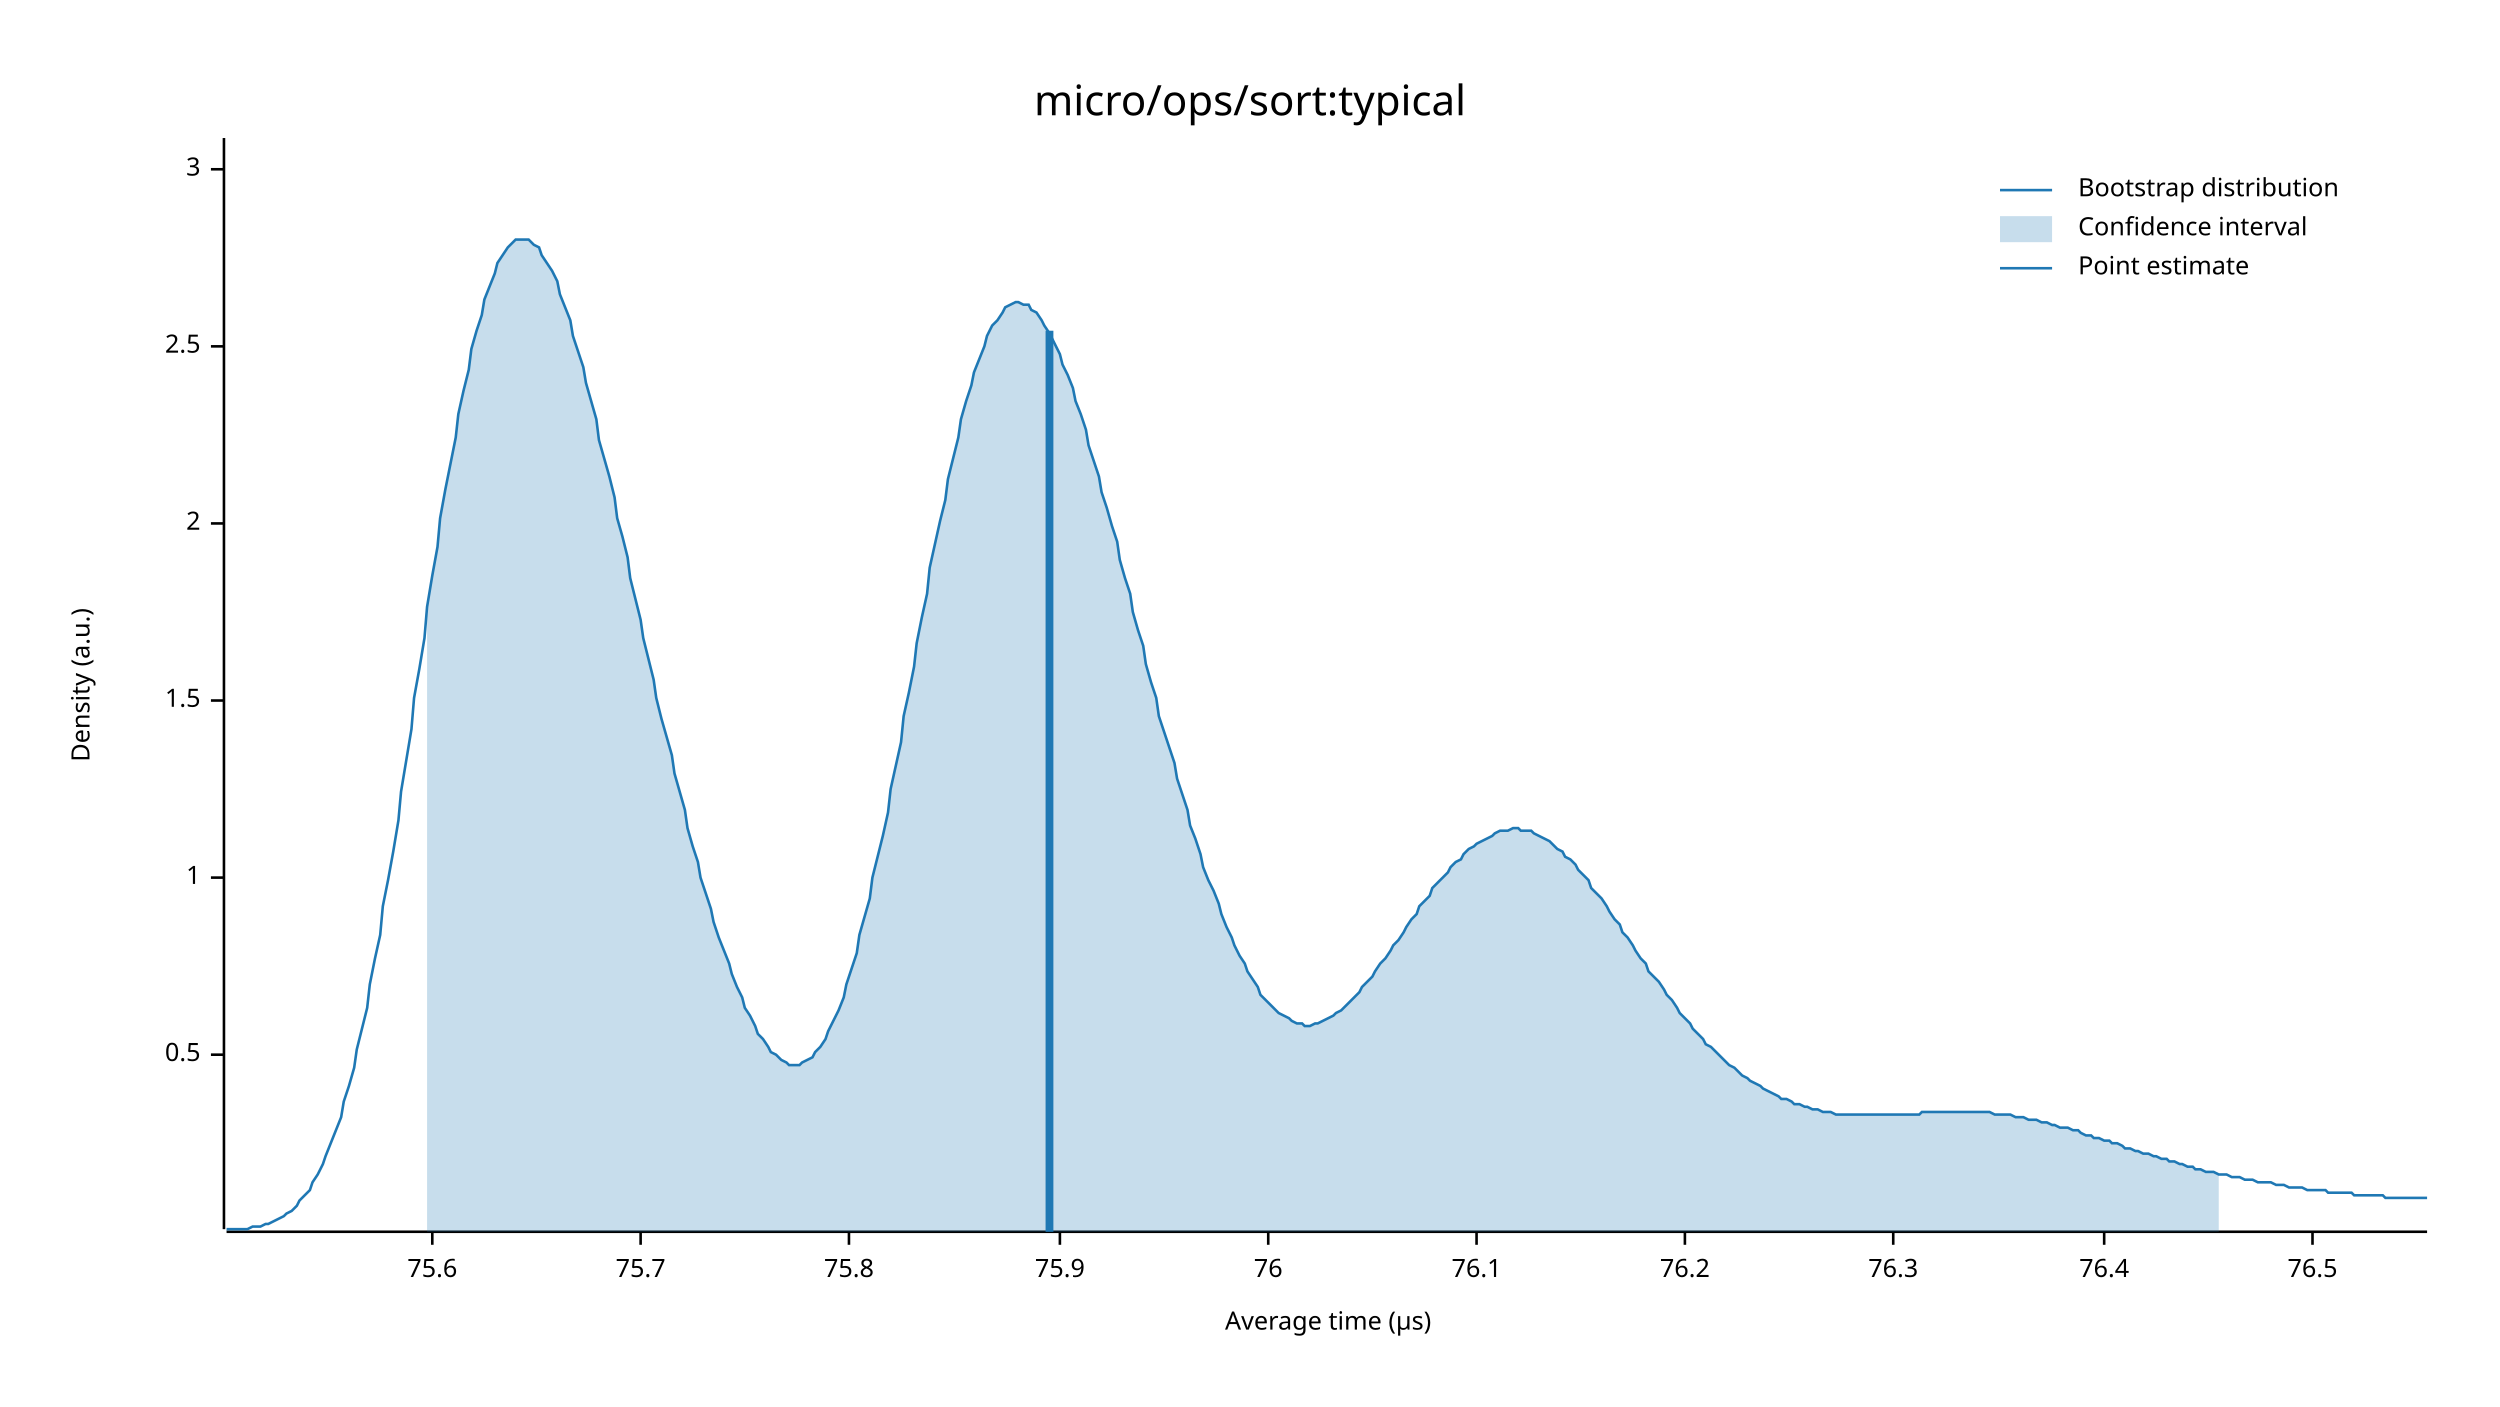
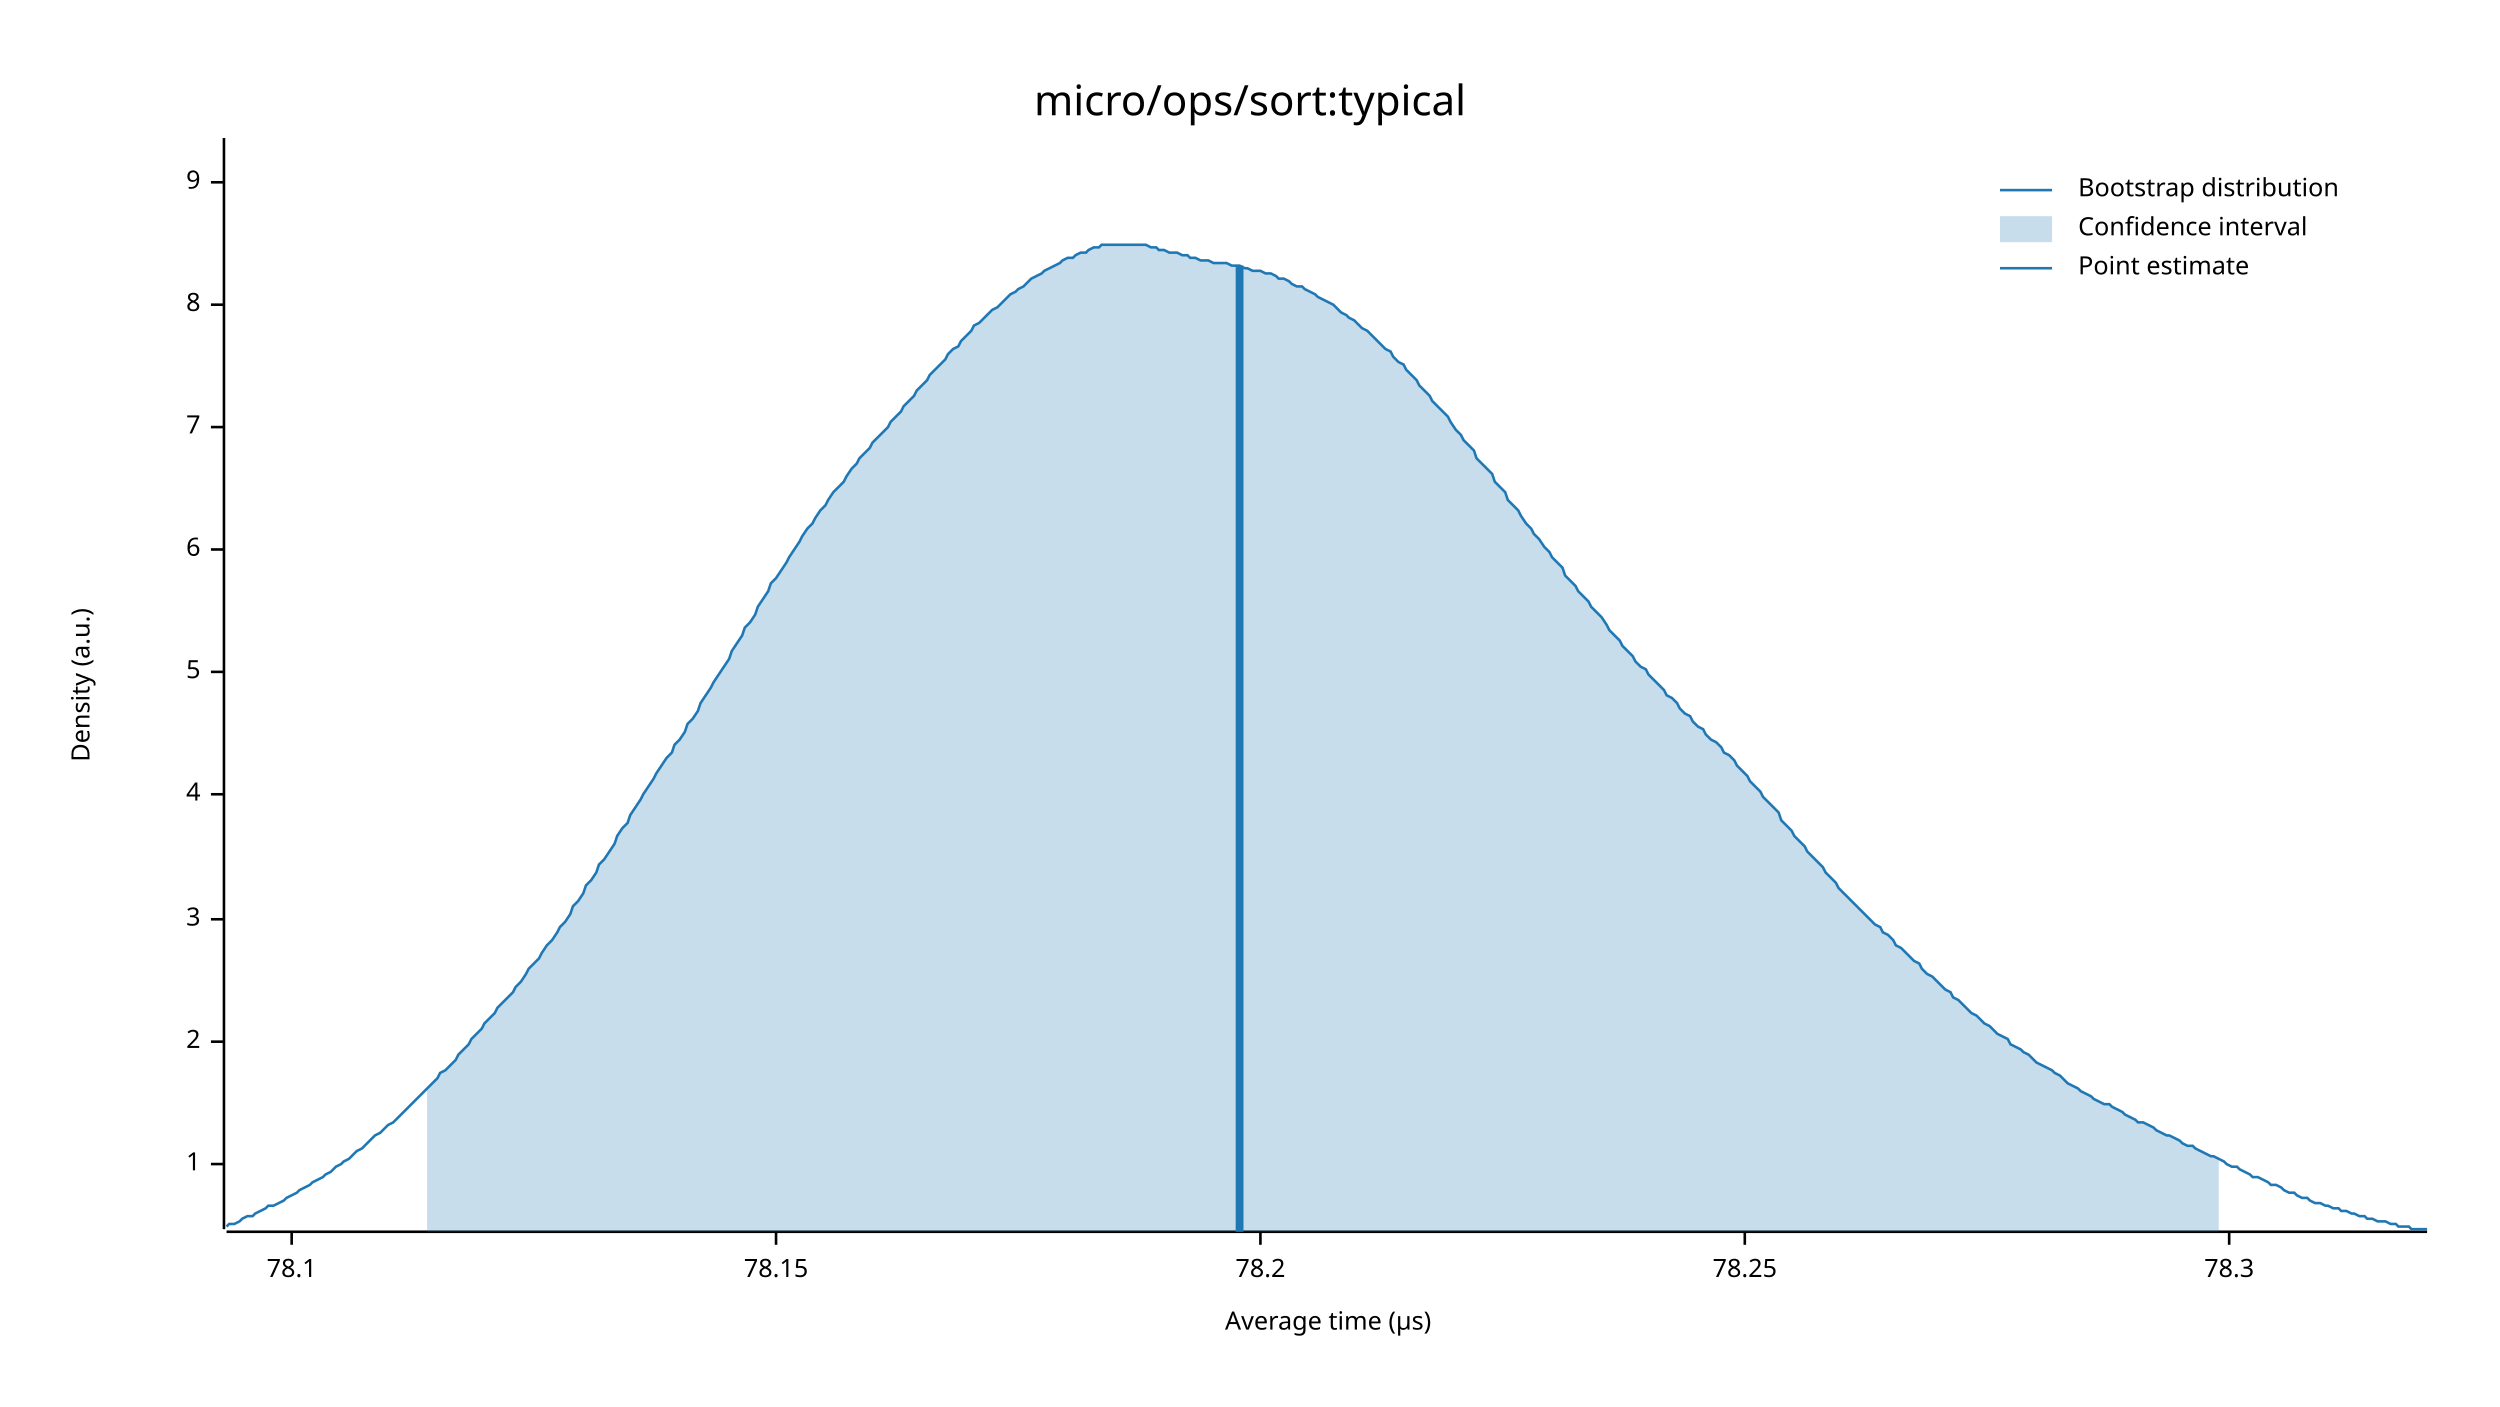
<svg xmlns="http://www.w3.org/2000/svg" width="960" height="540" viewBox="0 0 960 540">
  <text x="480" y="32" dy="0.76em" text-anchor="middle" font-family="sans-serif" font-size="16.129" opacity="1" fill="#000000">
micro/ops/sort:typical
</text>
  <text x="27" y="263" dy="0.76em" text-anchor="middle" font-family="sans-serif" font-size="9.677" opacity="1" fill="#000000" transform="rotate(270, 27, 263)">
Density (a.u.)
</text>
  <text x="510" y="513" dy="-0.5ex" text-anchor="middle" font-family="sans-serif" font-size="9.677" opacity="1" fill="#000000">
Average time (µs)
</text>
  <polyline fill="none" opacity="1" stroke="#000000" stroke-width="1" points="86,53 86,472 " />
-   <text x="77" y="405" dy="0.5ex" text-anchor="end" font-family="sans-serif" font-size="9.677" opacity="1" fill="#000000">
- 0.5
- </text>
-   <polyline fill="none" opacity="1" stroke="#000000" stroke-width="1" points="81,405 86,405 " />
-   <text x="77" y="337" dy="0.5ex" text-anchor="end" font-family="sans-serif" font-size="9.677" opacity="1" fill="#000000">
+   <text x="77" y="447" dy="0.5ex" text-anchor="end" font-family="sans-serif" font-size="9.677" opacity="1" fill="#000000">
1
</text>
-   <polyline fill="none" opacity="1" stroke="#000000" stroke-width="1" points="81,337 86,337 " />
-   <text x="77" y="269" dy="0.5ex" text-anchor="end" font-family="sans-serif" font-size="9.677" opacity="1" fill="#000000">
- 1.5
- </text>
-   <polyline fill="none" opacity="1" stroke="#000000" stroke-width="1" points="81,269 86,269 " />
-   <text x="77" y="201" dy="0.5ex" text-anchor="end" font-family="sans-serif" font-size="9.677" opacity="1" fill="#000000">
+   <polyline fill="none" opacity="1" stroke="#000000" stroke-width="1" points="81,447 86,447 " />
+   <text x="77" y="400" dy="0.5ex" text-anchor="end" font-family="sans-serif" font-size="9.677" opacity="1" fill="#000000">
2
</text>
-   <polyline fill="none" opacity="1" stroke="#000000" stroke-width="1" points="81,201 86,201 " />
-   <text x="77" y="133" dy="0.5ex" text-anchor="end" font-family="sans-serif" font-size="9.677" opacity="1" fill="#000000">
- 2.5
- </text>
-   <polyline fill="none" opacity="1" stroke="#000000" stroke-width="1" points="81,133 86,133 " />
-   <text x="77" y="65" dy="0.5ex" text-anchor="end" font-family="sans-serif" font-size="9.677" opacity="1" fill="#000000">
+   <polyline fill="none" opacity="1" stroke="#000000" stroke-width="1" points="81,400 86,400 " />
+   <text x="77" y="353" dy="0.5ex" text-anchor="end" font-family="sans-serif" font-size="9.677" opacity="1" fill="#000000">
3
</text>
-   <polyline fill="none" opacity="1" stroke="#000000" stroke-width="1" points="81,65 86,65 " />
+   <polyline fill="none" opacity="1" stroke="#000000" stroke-width="1" points="81,353 86,353 " />
+   <text x="77" y="305" dy="0.5ex" text-anchor="end" font-family="sans-serif" font-size="9.677" opacity="1" fill="#000000">
+ 4
+ </text>
+   <polyline fill="none" opacity="1" stroke="#000000" stroke-width="1" points="81,305 86,305 " />
+   <text x="77" y="258" dy="0.5ex" text-anchor="end" font-family="sans-serif" font-size="9.677" opacity="1" fill="#000000">
+ 5
+ </text>
+   <polyline fill="none" opacity="1" stroke="#000000" stroke-width="1" points="81,258 86,258 " />
+   <text x="77" y="211" dy="0.5ex" text-anchor="end" font-family="sans-serif" font-size="9.677" opacity="1" fill="#000000">
+ 6
+ </text>
+   <polyline fill="none" opacity="1" stroke="#000000" stroke-width="1" points="81,211 86,211 " />
+   <text x="77" y="164" dy="0.5ex" text-anchor="end" font-family="sans-serif" font-size="9.677" opacity="1" fill="#000000">
+ 7
+ </text>
+   <polyline fill="none" opacity="1" stroke="#000000" stroke-width="1" points="81,164 86,164 " />
+   <text x="77" y="117" dy="0.5ex" text-anchor="end" font-family="sans-serif" font-size="9.677" opacity="1" fill="#000000">
+ 8
+ </text>
+   <polyline fill="none" opacity="1" stroke="#000000" stroke-width="1" points="81,117 86,117 " />
+   <text x="77" y="70" dy="0.5ex" text-anchor="end" font-family="sans-serif" font-size="9.677" opacity="1" fill="#000000">
+ 9
+ </text>
+   <polyline fill="none" opacity="1" stroke="#000000" stroke-width="1" points="81,70 86,70 " />
  <polyline fill="none" opacity="1" stroke="#000000" stroke-width="1" points="87,473 932,473 " />
-   <text x="166" y="483" dy="0.76em" text-anchor="middle" font-family="sans-serif" font-size="9.677" opacity="1" fill="#000000">
- 75.6
+   <text x="112" y="483" dy="0.76em" text-anchor="middle" font-family="sans-serif" font-size="9.677" opacity="1" fill="#000000">
+ 78.1
</text>
-   <polyline fill="none" opacity="1" stroke="#000000" stroke-width="1" points="166,473 166,478 " />
-   <text x="246" y="483" dy="0.76em" text-anchor="middle" font-family="sans-serif" font-size="9.677" opacity="1" fill="#000000">
- 75.7
+   <polyline fill="none" opacity="1" stroke="#000000" stroke-width="1" points="112,473 112,478 " />
+   <text x="298" y="483" dy="0.76em" text-anchor="middle" font-family="sans-serif" font-size="9.677" opacity="1" fill="#000000">
+ 78.15
</text>
-   <polyline fill="none" opacity="1" stroke="#000000" stroke-width="1" points="246,473 246,478 " />
-   <text x="326" y="483" dy="0.76em" text-anchor="middle" font-family="sans-serif" font-size="9.677" opacity="1" fill="#000000">
- 75.8
+   <polyline fill="none" opacity="1" stroke="#000000" stroke-width="1" points="298,473 298,478 " />
+   <text x="484" y="483" dy="0.76em" text-anchor="middle" font-family="sans-serif" font-size="9.677" opacity="1" fill="#000000">
+ 78.2
</text>
-   <polyline fill="none" opacity="1" stroke="#000000" stroke-width="1" points="326,473 326,478 " />
-   <text x="407" y="483" dy="0.76em" text-anchor="middle" font-family="sans-serif" font-size="9.677" opacity="1" fill="#000000">
- 75.9
+   <polyline fill="none" opacity="1" stroke="#000000" stroke-width="1" points="484,473 484,478 " />
+   <text x="670" y="483" dy="0.76em" text-anchor="middle" font-family="sans-serif" font-size="9.677" opacity="1" fill="#000000">
+ 78.25
</text>
-   <polyline fill="none" opacity="1" stroke="#000000" stroke-width="1" points="407,473 407,478 " />
-   <text x="487" y="483" dy="0.76em" text-anchor="middle" font-family="sans-serif" font-size="9.677" opacity="1" fill="#000000">
- 76
+   <polyline fill="none" opacity="1" stroke="#000000" stroke-width="1" points="670,473 670,478 " />
+   <text x="856" y="483" dy="0.76em" text-anchor="middle" font-family="sans-serif" font-size="9.677" opacity="1" fill="#000000">
+ 78.3
</text>
-   <polyline fill="none" opacity="1" stroke="#000000" stroke-width="1" points="487,473 487,478 " />
-   <text x="567" y="483" dy="0.76em" text-anchor="middle" font-family="sans-serif" font-size="9.677" opacity="1" fill="#000000">
- 76.1
- </text>
-   <polyline fill="none" opacity="1" stroke="#000000" stroke-width="1" points="567,473 567,478 " />
-   <text x="647" y="483" dy="0.76em" text-anchor="middle" font-family="sans-serif" font-size="9.677" opacity="1" fill="#000000">
- 76.2
- </text>
-   <polyline fill="none" opacity="1" stroke="#000000" stroke-width="1" points="647,473 647,478 " />
-   <text x="727" y="483" dy="0.76em" text-anchor="middle" font-family="sans-serif" font-size="9.677" opacity="1" fill="#000000">
- 76.3
- </text>
-   <polyline fill="none" opacity="1" stroke="#000000" stroke-width="1" points="727,473 727,478 " />
-   <text x="808" y="483" dy="0.76em" text-anchor="middle" font-family="sans-serif" font-size="9.677" opacity="1" fill="#000000">
- 76.4
- </text>
-   <polyline fill="none" opacity="1" stroke="#000000" stroke-width="1" points="808,473 808,478 " />
-   <text x="888" y="483" dy="0.76em" text-anchor="middle" font-family="sans-serif" font-size="9.677" opacity="1" fill="#000000">
- 76.5
- </text>
-   <polyline fill="none" opacity="1" stroke="#000000" stroke-width="1" points="888,473 888,478 " />
-   <polyline fill="none" opacity="1" stroke="#1F78B4" stroke-width="1" points="87,472 88,472 90,472 92,472 93,472 95,472 97,471 98,471 100,471 102,470 103,470 105,469 107,468 109,467 110,466 112,465 114,463 115,461 117,459 119,457 120,454 122,451 124,447 125,444 127,439 129,434 131,429 132,423 134,417 136,410 137,403 139,395 141,387 142,378 144,368 146,359 147,348 149,338 151,327 153,315 154,304 156,292 158,280 159,268 161,257 163,245 164,233 166,221 168,210 169,199 171,188 173,178 175,168 176,159 178,150 180,142 181,134 183,127 185,121 186,115 188,110 190,105 191,101 193,98 195,95 197,93 198,92 200,92 202,92 203,92 205,94 207,95 208,98 210,101 212,104 214,108 215,113 217,118 219,123 220,129 222,135 224,141 225,147 227,154 229,161 230,169 232,176 234,183 236,191 237,199 239,206 241,214 242,222 244,230 246,238 247,245 249,253 251,261 252,268 254,276 256,283 258,290 259,297 261,304 263,311 264,318 266,325 268,331 269,337 271,343 273,349 274,354 276,360 278,365 280,370 281,374 283,379 285,383 286,387 288,390 290,394 291,397 293,399 295,402 296,404 298,405 300,407 302,408 303,409 305,409 307,409 308,408 310,407 312,406 313,404 315,402 317,399 318,396 320,392 322,388 324,383 325,378 327,372 329,366 330,359 332,352 334,345 335,337 337,329 339,321 341,312 342,303 344,294 346,285 347,275 349,266 351,256 352,247 354,237 356,228 357,218 359,209 361,200 363,192 364,184 366,176 368,168 369,161 371,154 373,148 374,143 376,138 378,133 379,129 381,125 383,123 385,120 386,118 388,117 390,116 391,116 393,117 395,117 396,119 398,120 400,123 401,125 403,128 405,132 407,136 408,140 410,144 412,149 413,154 415,159 417,165 418,171 420,177 422,183 423,189 425,195 427,202 429,208 430,215 432,222 434,228 435,235 437,242 439,248 440,255 442,262 444,268 445,275 447,281 449,287 451,293 452,299 454,305 456,311 457,317 459,322 461,328 462,333 464,338 466,342 468,347 469,351 471,356 473,360 474,363 476,367 478,370 479,373 481,376 483,379 484,382 486,384 488,386 490,388 491,389 493,390 495,391 496,392 498,393 500,393 501,394 503,394 505,393 506,393 508,392 510,391 512,390 513,389 515,388 517,386 518,385 520,383 522,381 523,379 525,377 527,375 528,373 530,370 532,368 534,365 535,363 537,361 539,358 540,356 542,353 544,351 545,348 547,346 549,344 550,341 552,339 554,337 556,335 557,333 559,331 561,330 562,328 564,326 566,325 567,324 569,323 571,322 573,321 574,320 576,319 578,319 579,319 581,318 583,318 584,319 586,319 588,319 589,320 591,321 593,322 595,323 596,324 598,326 600,327 601,329 603,330 605,332 606,334 608,336 610,338 611,341 613,343 615,345 617,348 618,350 620,353 622,355 623,358 625,360 627,363 628,365 630,368 632,370 633,373 635,375 637,377 639,380 640,382 642,384 644,387 645,389 647,391 649,393 650,395 652,397 654,399 655,401 657,402 659,404 661,406 662,407 664,409 666,410 667,411 669,413 671,414 672,415 674,416 676,417 677,418 679,419 681,420 683,421 684,422 686,422 688,423 689,424 691,424 693,425 694,425 696,426 698,426 700,427 701,427 703,427 705,428 706,428 708,428 710,428 711,428 713,428 715,428 716,428 718,428 720,428 722,428 723,428 725,428 727,428 728,428 730,428 732,428 733,428 735,428 737,428 738,427 740,427 742,427 744,427 745,427 747,427 749,427 750,427 752,427 754,427 755,427 757,427 759,427 760,427 762,427 764,427 766,428 767,428 769,428 771,428 772,428 774,429 776,429 777,429 779,430 781,430 782,430 784,431 786,431 788,432 789,432 791,433 793,433 794,433 796,434 798,434 799,435 801,436 803,436 804,437 806,437 808,438 810,438 811,439 813,439 815,440 816,441 818,441 820,442 821,442 823,443 825,443 827,444 828,444 830,445 832,445 833,446 835,446 837,447 838,447 840,448 842,448 843,449 845,449 847,450 849,450 850,450 852,451 854,451 855,451 857,452 859,452 860,452 862,453 864,453 865,453 867,454 869,454 871,454 872,454 874,455 876,455 877,455 879,456 881,456 882,456 884,456 886,457 887,457 889,457 891,457 893,457 894,458 896,458 898,458 899,458 901,458 903,458 904,459 906,459 908,459 909,459 911,459 913,459 915,459 916,460 918,460 920,460 921,460 923,460 925,460 926,460 928,460 930,460 932,460 " />
-   <polygon opacity="0.25" fill="#1F78B4" points="164,233 166,221 168,210 169,199 171,188 173,178 175,168 176,159 178,150 180,142 181,134 183,127 185,121 186,115 188,110 190,105 191,101 193,98 195,95 197,93 198,92 200,92 202,92 203,92 205,94 207,95 208,98 210,101 212,104 214,108 215,113 217,118 219,123 220,129 222,135 224,141 225,147 227,154 229,161 230,169 232,176 234,183 236,191 237,199 239,206 241,214 242,222 244,230 246,238 247,245 249,253 251,261 252,268 254,276 256,283 258,290 259,297 261,304 263,311 264,318 266,325 268,331 269,337 271,343 273,349 274,354 276,360 278,365 280,370 281,374 283,379 285,383 286,387 288,390 290,394 291,397 293,399 295,402 296,404 298,405 300,407 302,408 303,409 305,409 307,409 308,408 310,407 312,406 313,404 315,402 317,399 318,396 320,392 322,388 324,383 325,378 327,372 329,366 330,359 332,352 334,345 335,337 337,329 339,321 341,312 342,303 344,294 346,285 347,275 349,266 351,256 352,247 354,237 356,228 357,218 359,209 361,200 363,192 364,184 366,176 368,168 369,161 371,154 373,148 374,143 376,138 378,133 379,129 381,125 383,123 385,120 386,118 388,117 390,116 391,116 393,117 395,117 396,119 398,120 400,123 401,125 403,128 405,132 407,136 408,140 410,144 412,149 413,154 415,159 417,165 418,171 420,177 422,183 423,189 425,195 427,202 429,208 430,215 432,222 434,228 435,235 437,242 439,248 440,255 442,262 444,268 445,275 447,281 449,287 451,293 452,299 454,305 456,311 457,317 459,322 461,328 462,333 464,338 466,342 468,347 469,351 471,356 473,360 474,363 476,367 478,370 479,373 481,376 483,379 484,382 486,384 488,386 490,388 491,389 493,390 495,391 496,392 498,393 500,393 501,394 503,394 505,393 506,393 508,392 510,391 512,390 513,389 515,388 517,386 518,385 520,383 522,381 523,379 525,377 527,375 528,373 530,370 532,368 534,365 535,363 537,361 539,358 540,356 542,353 544,351 545,348 547,346 549,344 550,341 552,339 554,337 556,335 557,333 559,331 561,330 562,328 564,326 566,325 567,324 569,323 571,322 573,321 574,320 576,319 578,319 579,319 581,318 583,318 584,319 586,319 588,319 589,320 591,321 593,322 595,323 596,324 598,326 600,327 601,329 603,330 605,332 606,334 608,336 610,338 611,341 613,343 615,345 617,348 618,350 620,353 622,355 623,358 625,360 627,363 628,365 630,368 632,370 633,373 635,375 637,377 639,380 640,382 642,384 644,387 645,389 647,391 649,393 650,395 652,397 654,399 655,401 657,402 659,404 661,406 662,407 664,409 666,410 667,411 669,413 671,414 672,415 674,416 676,417 677,418 679,419 681,420 683,421 684,422 686,422 688,423 689,424 691,424 693,425 694,425 696,426 698,426 700,427 701,427 703,427 705,428 706,428 708,428 710,428 711,428 713,428 715,428 716,428 718,428 720,428 722,428 723,428 725,428 727,428 728,428 730,428 732,428 733,428 735,428 737,428 738,427 740,427 742,427 744,427 745,427 747,427 749,427 750,427 752,427 754,427 755,427 757,427 759,427 760,427 762,427 764,427 766,428 767,428 769,428 771,428 772,428 774,429 776,429 777,429 779,430 781,430 782,430 784,431 786,431 788,432 789,432 791,433 793,433 794,433 796,434 798,434 799,435 801,436 803,436 804,437 806,437 808,438 810,438 811,439 813,439 815,440 816,441 818,441 820,442 821,442 823,443 825,443 827,444 828,444 830,445 832,445 833,446 835,446 837,447 838,447 840,448 842,448 843,449 845,449 847,450 849,450 850,450 852,451 852,473 164,473 " />
-   <polyline fill="none" opacity="1" stroke="#1F78B4" stroke-width="3" points="403,473 403,127 " />
+   <polyline fill="none" opacity="1" stroke="#000000" stroke-width="1" points="856,473 856,478 " />
+   <polyline fill="none" opacity="1" stroke="#1F78B4" stroke-width="1" points="87,471 88,470 90,470 92,469 93,468 95,467 97,467 98,466 100,465 102,464 103,463 105,463 107,462 109,461 110,460 112,459 114,458 115,457 117,456 119,455 120,454 122,453 124,452 125,451 127,450 129,448 131,447 132,446 134,445 136,443 137,442 139,441 141,439 142,438 144,436 146,435 147,434 149,432 151,431 153,429 154,428 156,426 158,424 159,423 161,421 163,419 164,418 166,416 168,414 169,412 171,411 173,409 175,407 176,405 178,403 180,401 181,399 183,397 185,395 186,393 188,391 190,389 191,387 193,385 195,383 197,381 198,379 200,377 202,374 203,372 205,370 207,368 208,366 210,363 212,361 214,358 215,356 217,354 219,351 220,348 222,346 224,343 225,340 227,338 229,335 230,332 232,330 234,327 236,324 237,321 239,318 241,316 242,313 244,310 246,307 247,305 249,302 251,299 252,297 254,294 256,291 258,289 259,286 261,284 263,281 264,278 266,276 268,273 269,270 271,267 273,264 274,262 276,259 278,256 280,253 281,250 283,247 285,244 286,241 288,239 290,236 291,233 293,230 295,227 296,224 298,222 300,219 302,216 303,214 305,211 307,208 308,206 310,203 312,201 313,199 315,196 317,194 318,192 320,189 322,187 324,185 325,183 327,180 329,178 330,176 332,174 334,172 335,170 337,168 339,166 341,164 342,162 344,160 346,158 347,156 349,154 351,152 352,150 354,148 356,146 357,144 359,142 361,140 363,138 364,136 366,134 368,133 369,131 371,129 373,127 374,125 376,124 378,122 379,121 381,119 383,118 385,116 386,115 388,113 390,112 391,111 393,110 395,108 396,107 398,106 400,105 401,104 403,103 405,102 407,101 408,100 410,99 412,99 413,98 415,97 417,97 418,96 420,95 422,95 423,94 425,94 427,94 429,94 430,94 432,94 434,94 435,94 437,94 439,94 440,94 442,95 444,95 445,96 447,96 449,97 451,97 452,97 454,98 456,98 457,99 459,99 461,100 462,100 464,100 466,101 468,101 469,101 471,101 473,102 474,102 476,102 478,103 479,103 481,104 483,104 484,104 486,105 488,105 490,106 491,107 493,107 495,108 496,109 498,110 500,110 501,111 503,112 505,113 506,114 508,115 510,116 512,117 513,118 515,120 517,121 518,122 520,123 522,125 523,126 525,127 527,129 528,130 530,132 532,134 534,135 535,137 537,139 539,140 540,142 542,144 544,146 545,148 547,150 549,152 550,154 552,156 554,158 556,160 557,162 559,165 561,167 562,169 564,171 566,173 567,176 569,178 571,180 573,182 574,185 576,187 578,189 579,192 581,194 583,196 584,198 586,201 588,203 589,205 591,207 593,210 595,212 596,214 598,216 600,218 601,221 603,223 605,225 606,227 608,229 610,231 611,233 613,235 615,237 617,240 618,242 620,244 622,246 623,248 625,250 627,252 628,254 630,256 632,257 633,259 635,261 637,263 639,265 640,267 642,268 644,270 645,272 647,274 649,275 650,277 652,279 654,280 655,282 657,284 659,285 661,287 662,289 664,290 666,292 667,294 669,296 671,298 672,300 674,302 676,304 677,306 679,308 681,310 683,312 684,315 686,317 688,319 689,321 691,323 693,325 694,327 696,329 698,331 700,333 701,335 703,337 705,339 706,341 708,343 710,345 711,346 713,348 715,350 716,351 718,353 720,355 722,356 723,358 725,359 727,361 728,363 730,364 732,366 733,367 735,369 737,370 738,372 740,374 742,375 744,377 745,378 747,380 749,381 750,383 752,384 754,386 755,387 757,389 759,390 760,391 762,393 764,394 766,396 767,397 769,398 771,399 772,401 774,402 776,403 777,404 779,405 781,407 782,408 784,409 786,410 788,411 789,412 791,413 793,415 794,416 796,417 798,418 799,419 801,420 803,421 804,422 806,423 808,424 810,424 811,425 813,426 815,427 816,428 818,429 820,430 821,431 823,431 825,432 827,433 828,434 830,435 832,436 833,436 835,437 837,438 838,439 840,440 842,440 843,441 845,442 847,443 849,444 850,444 852,445 854,446 855,447 857,448 859,448 860,449 862,450 864,451 865,452 867,452 869,453 871,454 872,455 874,455 876,456 877,457 879,458 881,458 882,459 884,460 886,460 887,461 889,462 891,462 893,463 894,463 896,464 898,464 899,465 901,465 903,466 904,466 906,467 908,467 909,468 911,468 913,469 915,469 916,469 918,470 920,470 921,471 923,471 925,471 926,472 928,472 930,472 932,472 " />
+   <polygon opacity="0.25" fill="#1F78B4" points="164,418 166,416 168,414 169,412 171,411 173,409 175,407 176,405 178,403 180,401 181,399 183,397 185,395 186,393 188,391 190,389 191,387 193,385 195,383 197,381 198,379 200,377 202,374 203,372 205,370 207,368 208,366 210,363 212,361 214,358 215,356 217,354 219,351 220,348 222,346 224,343 225,340 227,338 229,335 230,332 232,330 234,327 236,324 237,321 239,318 241,316 242,313 244,310 246,307 247,305 249,302 251,299 252,297 254,294 256,291 258,289 259,286 261,284 263,281 264,278 266,276 268,273 269,270 271,267 273,264 274,262 276,259 278,256 280,253 281,250 283,247 285,244 286,241 288,239 290,236 291,233 293,230 295,227 296,224 298,222 300,219 302,216 303,214 305,211 307,208 308,206 310,203 312,201 313,199 315,196 317,194 318,192 320,189 322,187 324,185 325,183 327,180 329,178 330,176 332,174 334,172 335,170 337,168 339,166 341,164 342,162 344,160 346,158 347,156 349,154 351,152 352,150 354,148 356,146 357,144 359,142 361,140 363,138 364,136 366,134 368,133 369,131 371,129 373,127 374,125 376,124 378,122 379,121 381,119 383,118 385,116 386,115 388,113 390,112 391,111 393,110 395,108 396,107 398,106 400,105 401,104 403,103 405,102 407,101 408,100 410,99 412,99 413,98 415,97 417,97 418,96 420,95 422,95 423,94 425,94 427,94 429,94 430,94 432,94 434,94 435,94 437,94 439,94 440,94 442,95 444,95 445,96 447,96 449,97 451,97 452,97 454,98 456,98 457,99 459,99 461,100 462,100 464,100 466,101 468,101 469,101 471,101 473,102 474,102 476,102 478,103 479,103 481,104 483,104 484,104 486,105 488,105 490,106 491,107 493,107 495,108 496,109 498,110 500,110 501,111 503,112 505,113 506,114 508,115 510,116 512,117 513,118 515,120 517,121 518,122 520,123 522,125 523,126 525,127 527,129 528,130 530,132 532,134 534,135 535,137 537,139 539,140 540,142 542,144 544,146 545,148 547,150 549,152 550,154 552,156 554,158 556,160 557,162 559,165 561,167 562,169 564,171 566,173 567,176 569,178 571,180 573,182 574,185 576,187 578,189 579,192 581,194 583,196 584,198 586,201 588,203 589,205 591,207 593,210 595,212 596,214 598,216 600,218 601,221 603,223 605,225 606,227 608,229 610,231 611,233 613,235 615,237 617,240 618,242 620,244 622,246 623,248 625,250 627,252 628,254 630,256 632,257 633,259 635,261 637,263 639,265 640,267 642,268 644,270 645,272 647,274 649,275 650,277 652,279 654,280 655,282 657,284 659,285 661,287 662,289 664,290 666,292 667,294 669,296 671,298 672,300 674,302 676,304 677,306 679,308 681,310 683,312 684,315 686,317 688,319 689,321 691,323 693,325 694,327 696,329 698,331 700,333 701,335 703,337 705,339 706,341 708,343 710,345 711,346 713,348 715,350 716,351 718,353 720,355 722,356 723,358 725,359 727,361 728,363 730,364 732,366 733,367 735,369 737,370 738,372 740,374 742,375 744,377 745,378 747,380 749,381 750,383 752,384 754,386 755,387 757,389 759,390 760,391 762,393 764,394 766,396 767,397 769,398 771,399 772,401 774,402 776,403 777,404 779,405 781,407 782,408 784,409 786,410 788,411 789,412 791,413 793,415 794,416 796,417 798,418 799,419 801,420 803,421 804,422 806,423 808,424 810,424 811,425 813,426 815,427 816,428 818,429 820,430 821,431 823,431 825,432 827,433 828,434 830,435 832,436 833,436 835,437 837,438 838,439 840,440 842,440 843,441 845,442 847,443 849,444 850,444 852,445 852,473 164,473 " />
+   <polyline fill="none" opacity="1" stroke="#1F78B4" stroke-width="3" points="476,473 476,102 " />
  <text x="798" y="68" dy="0.76em" text-anchor="start" font-family="sans-serif" font-size="9.677" opacity="1" fill="#000000">
Bootstrap distribution
</text>
  <text x="798" y="83" dy="0.76em" text-anchor="start" font-family="sans-serif" font-size="9.677" opacity="1" fill="#000000">
Confidence interval
</text>
  <text x="798" y="98" dy="0.76em" text-anchor="start" font-family="sans-serif" font-size="9.677" opacity="1" fill="#000000">
Point estimate
</text>
  <polyline fill="none" opacity="1" stroke="#1F78B4" stroke-width="1" points="768,73 788,73 " />
  <rect x="768" y="83" width="20" height="10" opacity="0.25" fill="#1F78B4" stroke="none" />
  <polyline fill="none" opacity="1" stroke="#1F78B4" stroke-width="1" points="768,103 788,103 " />
</svg>
